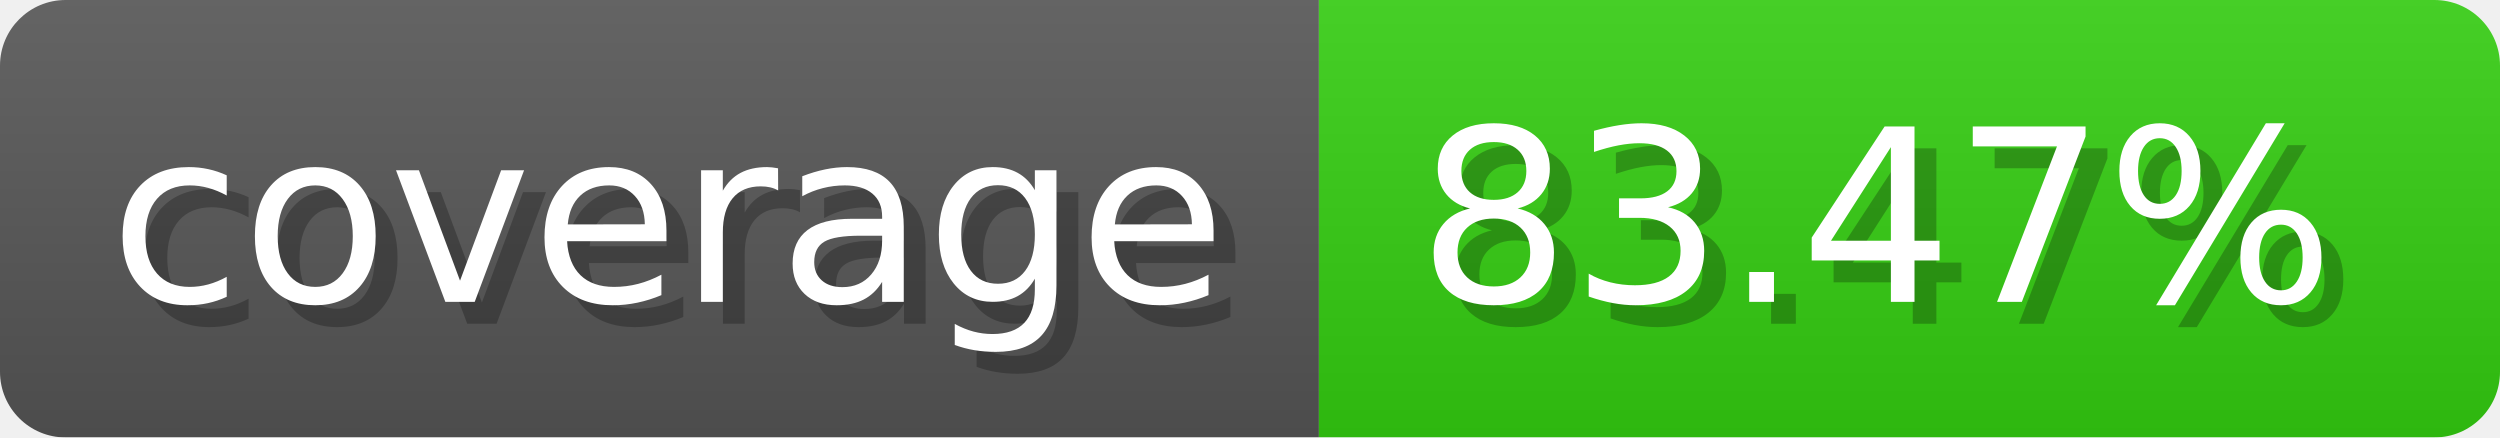
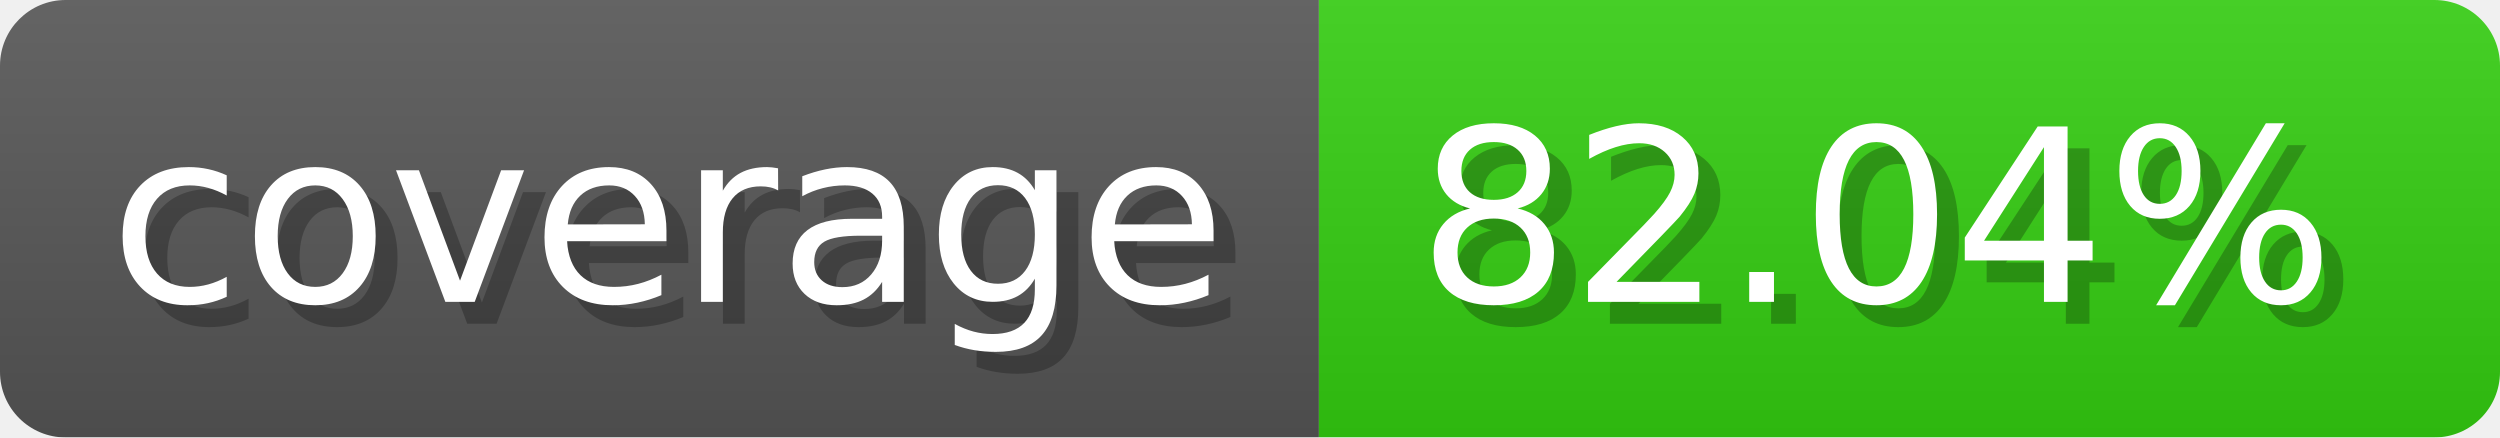
- <svg xmlns="http://www.w3.org/2000/svg" width="114.3" height="20" viewBox="0 0 1143 200" role="img" aria-label="coverage: 83.47%">
-   <linearGradient id="pvATk" x2="0" y2="100%">
+ <svg xmlns="http://www.w3.org/2000/svg" width="114.3" height="20" viewBox="0 0 1143 200" role="img" aria-label="coverage: 82.04%">
+   <linearGradient id="HeCUa" x2="0" y2="100%">
    <stop offset="0" stop-opacity=".1" stop-color="#EEE" />
    <stop offset="1" stop-opacity=".1" />
  </linearGradient>
-   <mask id="pccnr">
+   <mask id="JuQjz">
    <rect width="1143" height="200" rx="30" fill="#FFF" />
  </mask>
-   <g mask="url(#pccnr)">
+   <g mask="url(#JuQjz)">
    <rect width="603" height="200" fill="#555" />
    <rect width="540" height="200" fill="#3C1" x="603" />
-     <rect width="1143" height="200" fill="url(#pvATk)" />
+     <rect width="1143" height="200" fill="url(#HeCUa)" />
  </g>
  <g aria-hidden="true" text-anchor="start" font-family="Verdana,DejaVu Sans,sans-serif" font-size="110">
    <text x="60" y="148" textLength="503" fill="#000" opacity="0.25">coverage</text>
    <text x="50" y="138" textLength="503" fill="#fff">coverage</text>
-     <text x="658" y="148" textLength="440" fill="#000" opacity="0.25">83.47%</text>
-     <text x="648" y="138" textLength="440" fill="#fff">83.47%</text>
+     <text x="658" y="148" textLength="440" fill="#000" opacity="0.25">82.04%</text>
+     <text x="648" y="138" textLength="440" fill="#fff">82.04%</text>
  </g>
</svg>
